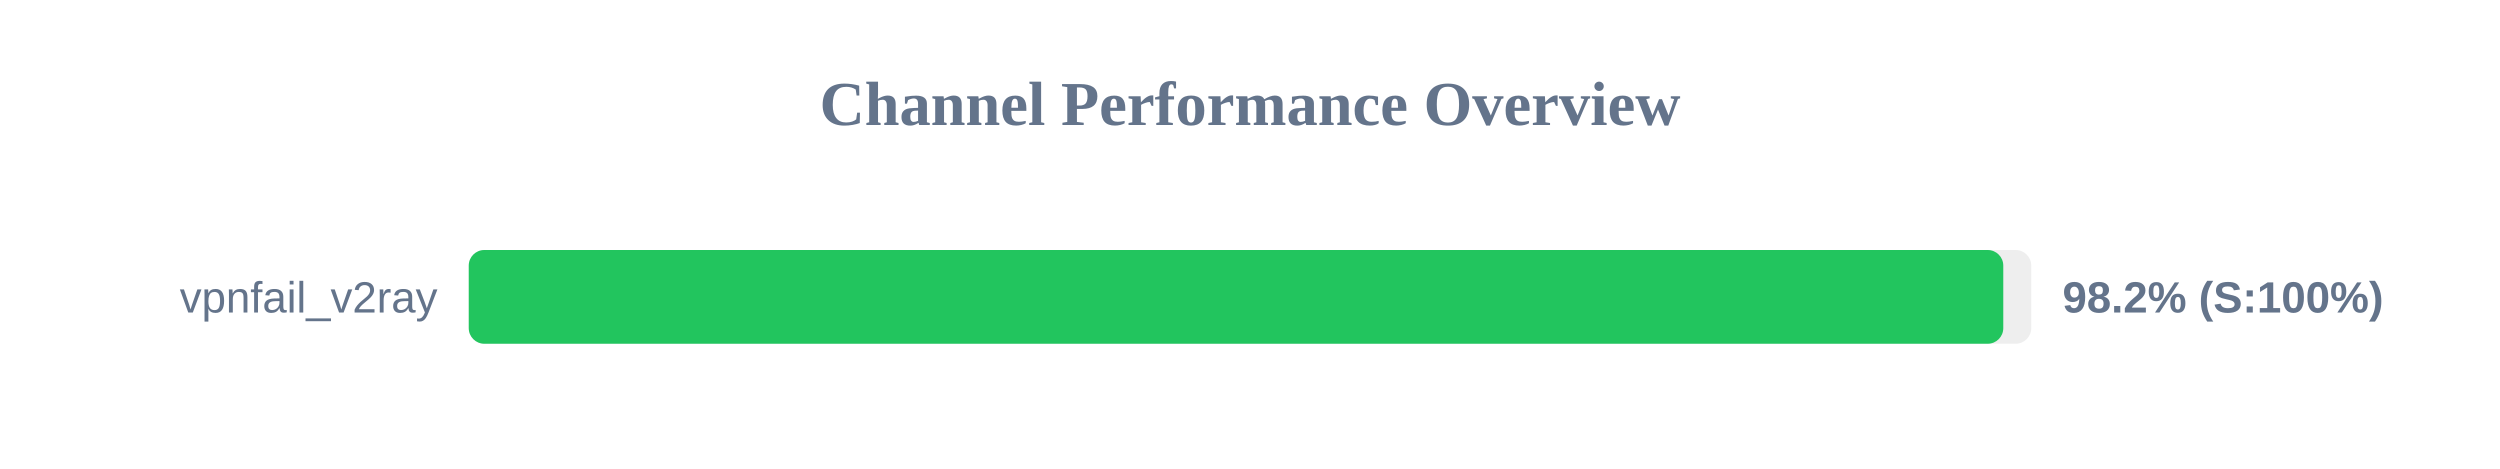
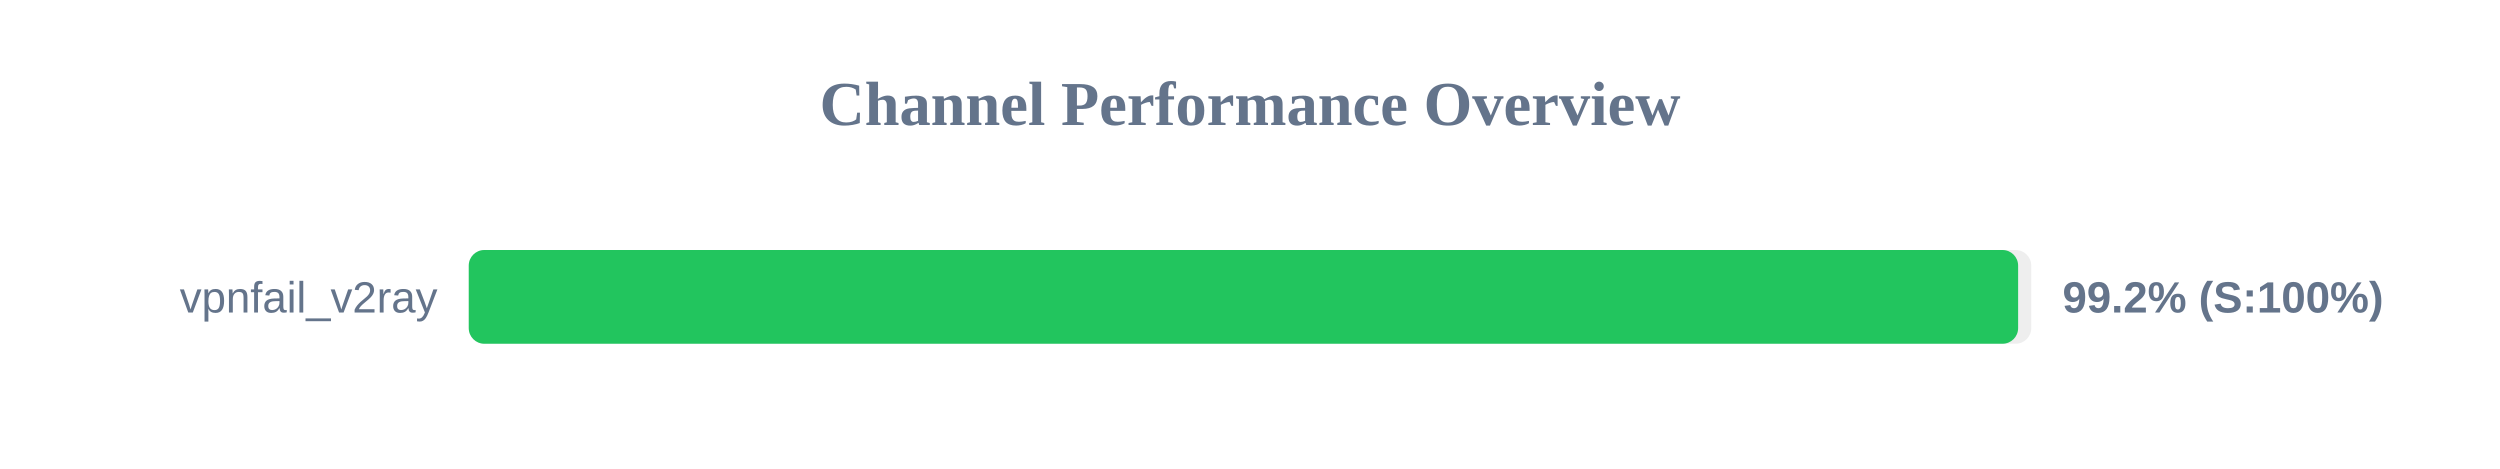
<svg xmlns="http://www.w3.org/2000/svg" width="800" height="150" version="1.1">
  <style>
        .row { font: 14px Arial; fill: #64748b; }
        .score { font: bold 14px Arial; fill: #64748b; }
    </style>
  <text x="400" y="40" text-anchor="middle" font-size="20px" font-weight="bold" fill="#64748b">Channel Performance Overview</text>
  <rect x="150" y="80" width="500" height="30" fill="#eee" rx="5" />
-   <rect x="150" y="80" width="491.05" height="30" fill="#22c55e" rx="5" />
+   <rect x="150" y="80" width="495.8" height="30" fill="#22c55e" rx="5" />
  <text x="140" y="100" text-anchor="end" class="row">vpnfail_v2ray</text>
-   <text x="660" y="100" text-anchor="start" class="score">98.2% (S:100%)</text>
+   <text x="660" y="100" text-anchor="start" class="score">99.2% (S:100%)</text>
</svg>
